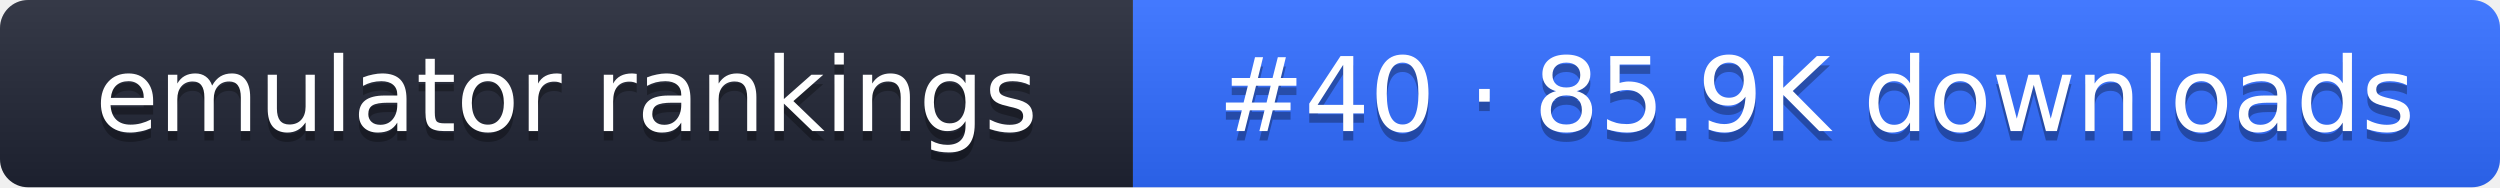
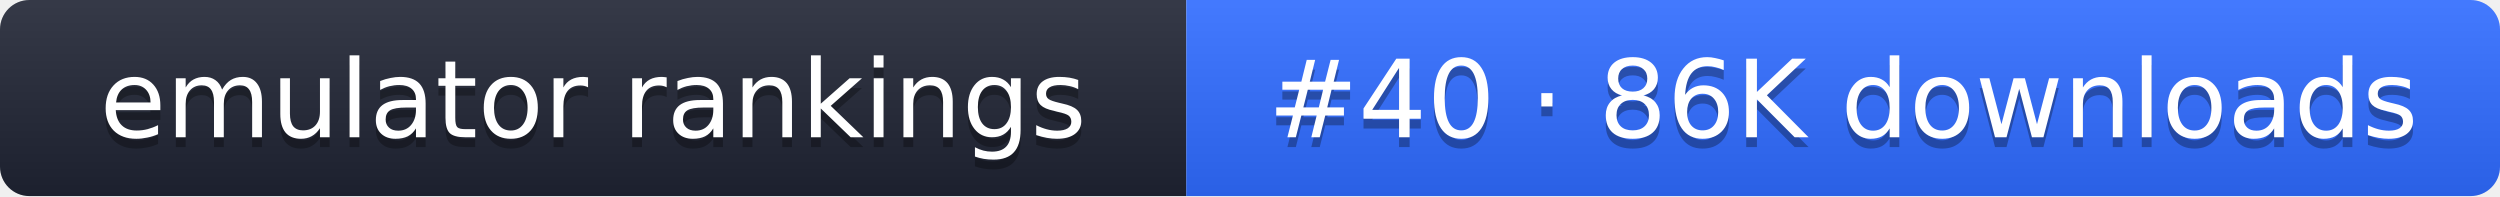
- <svg xmlns="http://www.w3.org/2000/svg" width="267" height="20" role="img" aria-label="emulator rankings: #40 · 85.9K downloads">
+ <svg xmlns="http://www.w3.org/2000/svg" width="255" height="20" role="img" aria-label="emulator rankings: #40 · 86K downloads">
  <linearGradient id="g" x2="0" y2="100%">
    <stop offset="0" stop-color="#fff" stop-opacity=".1" />
    <stop offset="1" stop-opacity=".1" />
  </linearGradient>
  <clipPath id="r">
-     <rect width="267" height="20" rx="3" fill="#fff" />
+     <rect width="255" height="20" rx="3" fill="#fff" />
  </clipPath>
  <g clip-path="url(#r)">
    <rect width="121" height="20" fill="#1f2433" />
-     <rect x="121" width="146" height="20" fill="#2f6bff" />
-     <rect width="267" height="20" fill="url(#g)" />
+     <rect x="121" width="134" height="20" fill="#2f6bff" />
+     <rect width="255" height="20" fill="url(#g)" />
  </g>
  <g fill="#fff" text-anchor="middle" font-family="Verdana,DejaVu Sans,sans-serif" font-size="11">
    <text x="60.5" y="15" fill="#010101" fill-opacity=".3">emulator rankings</text>
    <text x="60.5" y="14">emulator rankings</text>
-     <text x="194" y="15" fill="#010101" fill-opacity=".3">#40 · 85.9K downloads</text>
-     <text x="194" y="14">#40 · 85.9K downloads</text>
+     <text x="188" y="15" fill="#010101" fill-opacity=".3">#40 · 86K downloads</text>
+     <text x="188" y="14">#40 · 86K downloads</text>
  </g>
</svg>
